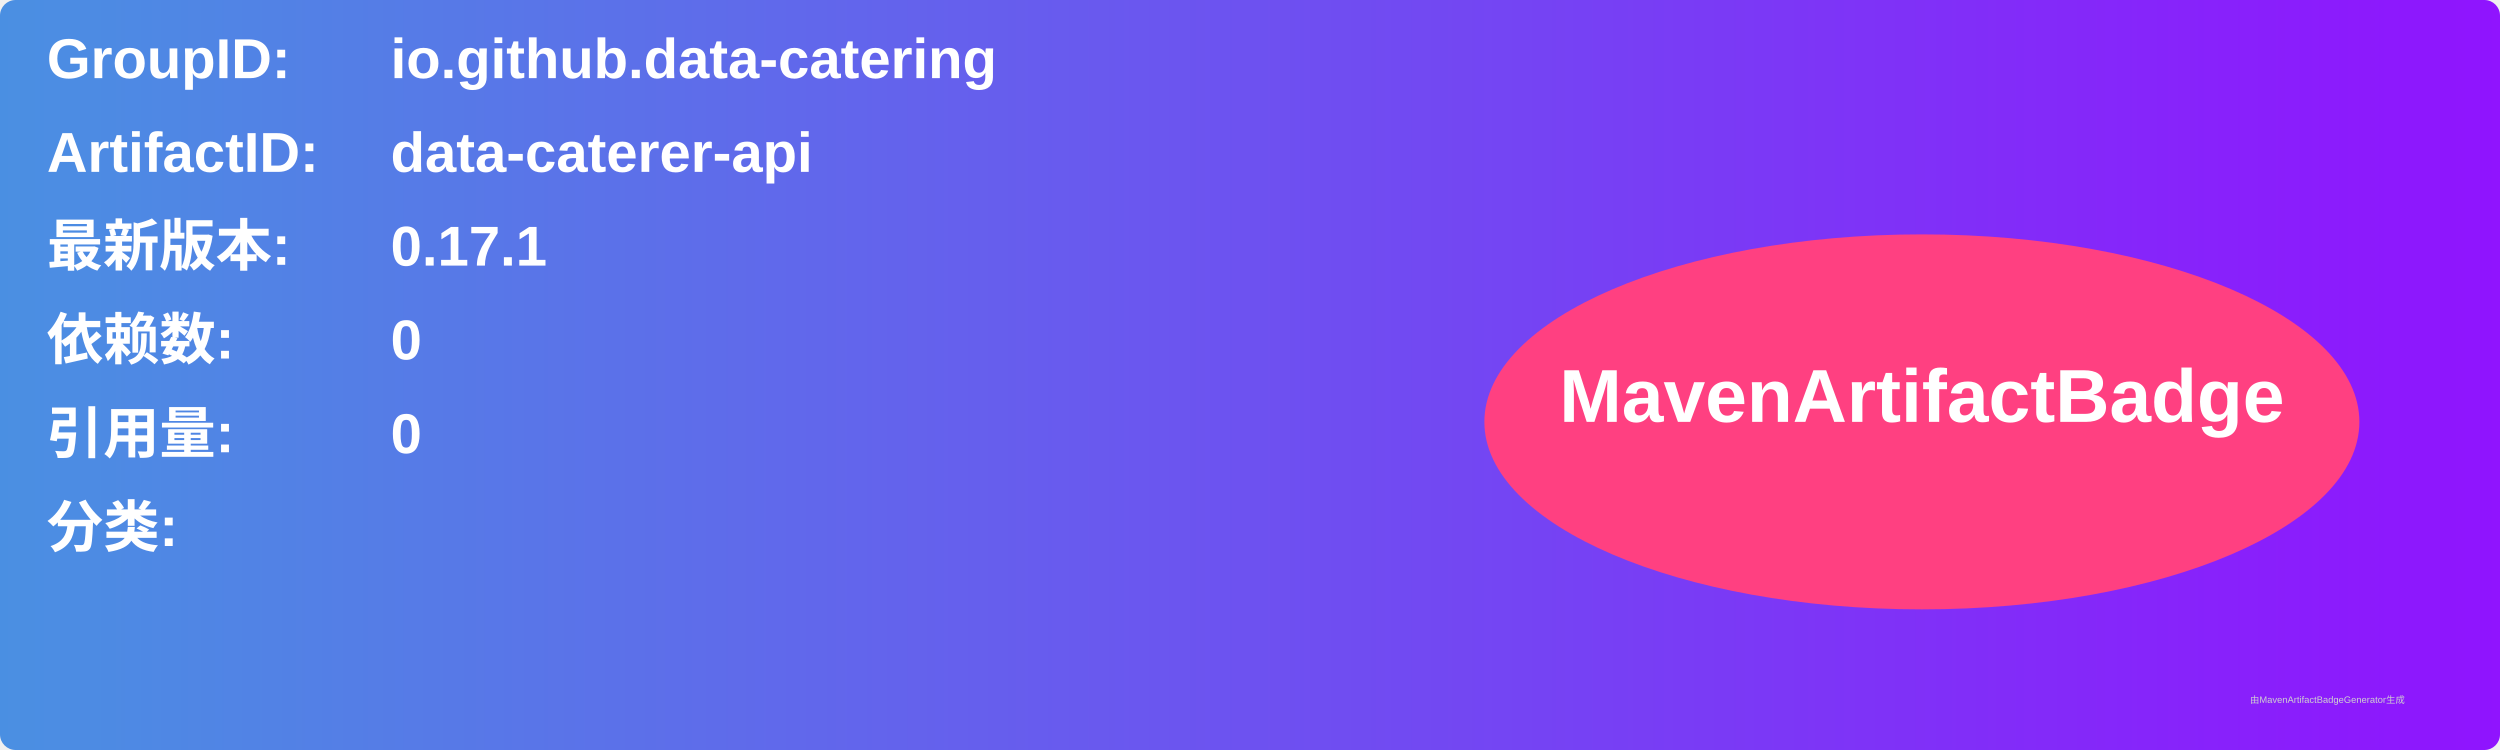
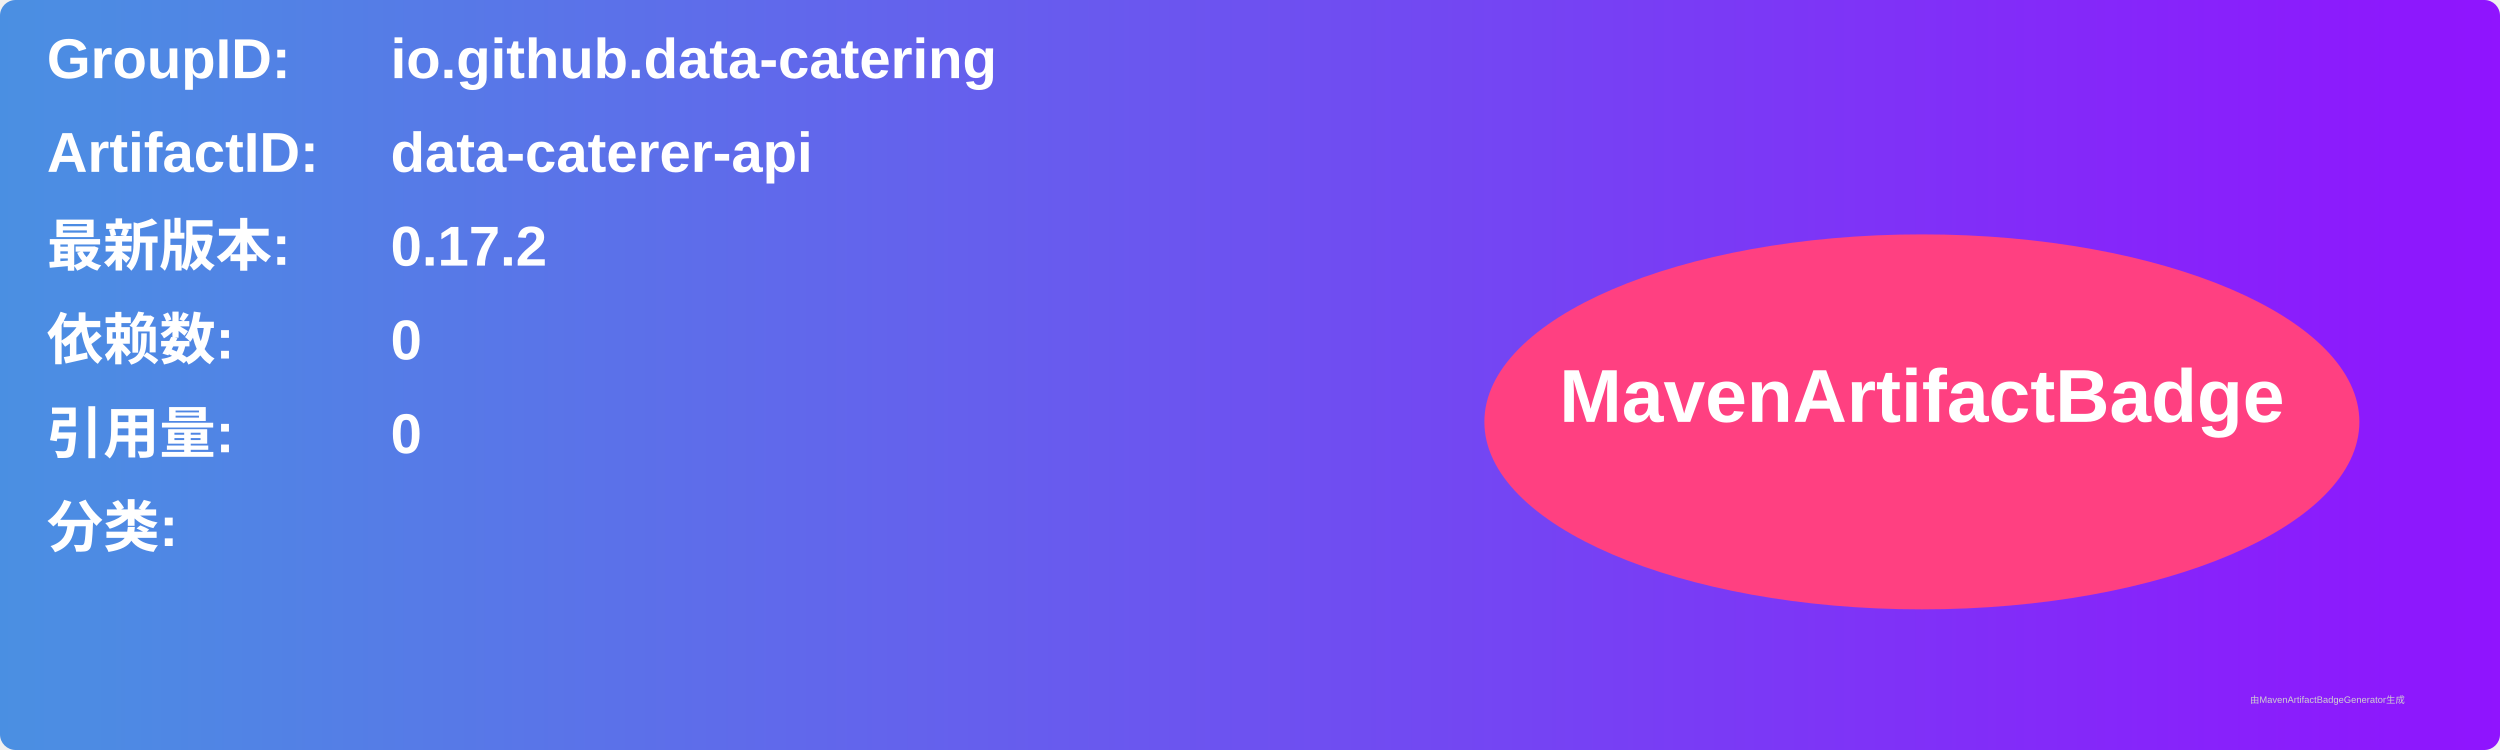
<svg xmlns="http://www.w3.org/2000/svg" width="800" height="240" viewBox="0 0 800 240">
  <linearGradient id="grad" x1="0%" y1="0%" x2="100%" y2="0%">
    <stop offset="0%" stop-color="#4a90e2" />
    <stop offset="100%" stop-color="#9013fe" />
  </linearGradient>
  <rect width="100%" height="100%" rx="5" ry="5" fill="url(#grad)" />
  <g transform="translate(15, 15)">
    <text x="0" y="10" font-family="Arial" font-size="18" fill="white" font-weight="bold" width="260">GroupID:</text>
    <text x="110" y="10" font-family="Arial" font-size="18" fill="white" font-weight="bold" width="460">io.github.data-catering</text>
    <text x="0" y="40" font-family="Arial" font-size="18" fill="white" font-weight="bold" width="260">ArtifactID:</text>
    <text x="110" y="40" font-family="Arial" font-size="18" fill="white" font-weight="bold" width="460">data-caterer-api</text>
    <text x="0" y="70" font-family="Arial" font-size="18" fill="white" font-weight="bold">最新版本:</text>
    <text x="110" y="70" font-family="Arial" font-size="18" fill="white" font-weight="bold">
-       <tspan font-weight="bold">0.17.1</tspan>
+       <tspan font-weight="bold">0.17.2</tspan>
    </text>
    <text x="0" y="100" font-family="Arial" font-size="18" fill="white" font-weight="bold">依赖数: </text>
    <text x="110" y="100" font-family="Arial" font-size="18" fill="white">
      <tspan font-weight="bold">0</tspan>
    </text>
    <text x="0" y="130" font-family="Arial" font-size="18" fill="white" font-weight="bold">引用量: </text>
    <text x="110" y="130" font-family="Arial" font-size="18" fill="white">
      <tspan font-weight="bold">0</tspan>
    </text>
    <text x="0" y="160" font-family="Arial" font-size="18" fill="white" font-weight="bold">分类:</text>
    <text x="10" y="190" font-family="Arial" font-size="10" fill="white">
      <tspan font-weight="bold" />
    </text>
    <ellipse cx="600" cy="120" rx="140" ry="60" fill="#ff4081" />
    <text x="600" y="120" text-anchor="middle" font-family="Arial" font-size="24" fill="white" font-weight="bold">MavenArtifactBadge</text>
  </g>
  <text x="720" y="225" font-family="Arial" font-size="3" fill="#d0d0d0">由MavenArtifactBadgeGenerator生成</text>
</svg>
